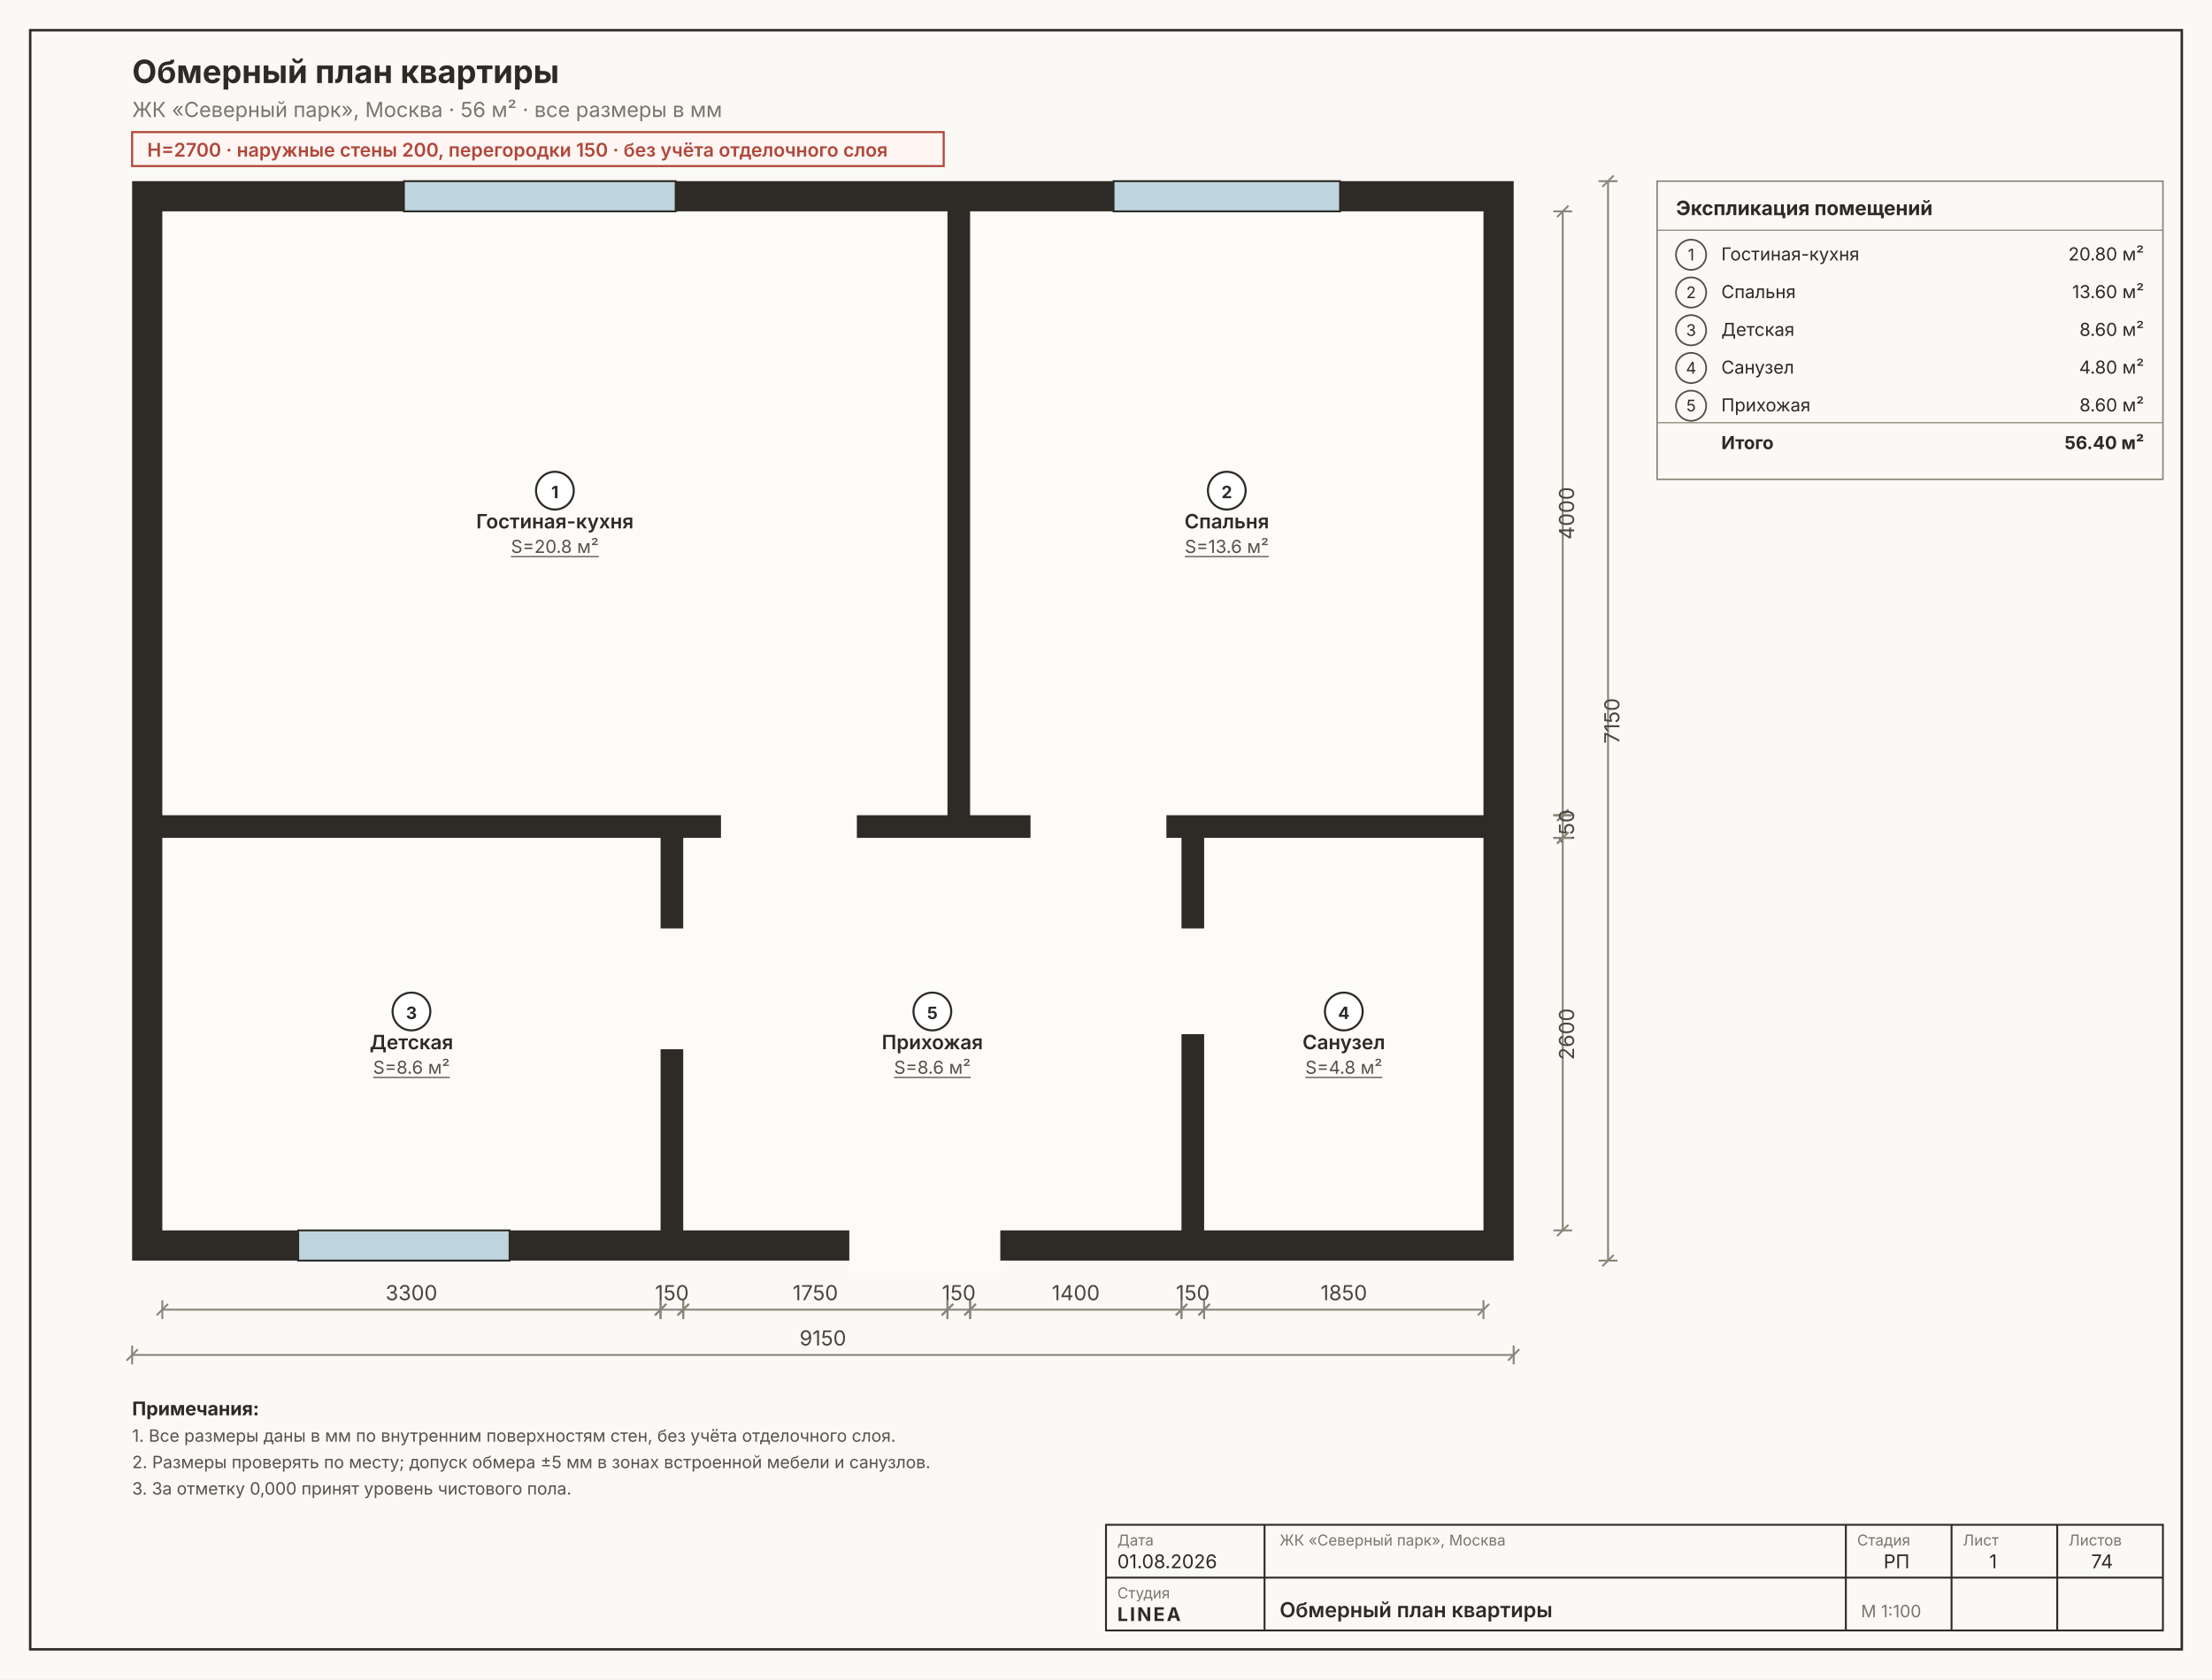
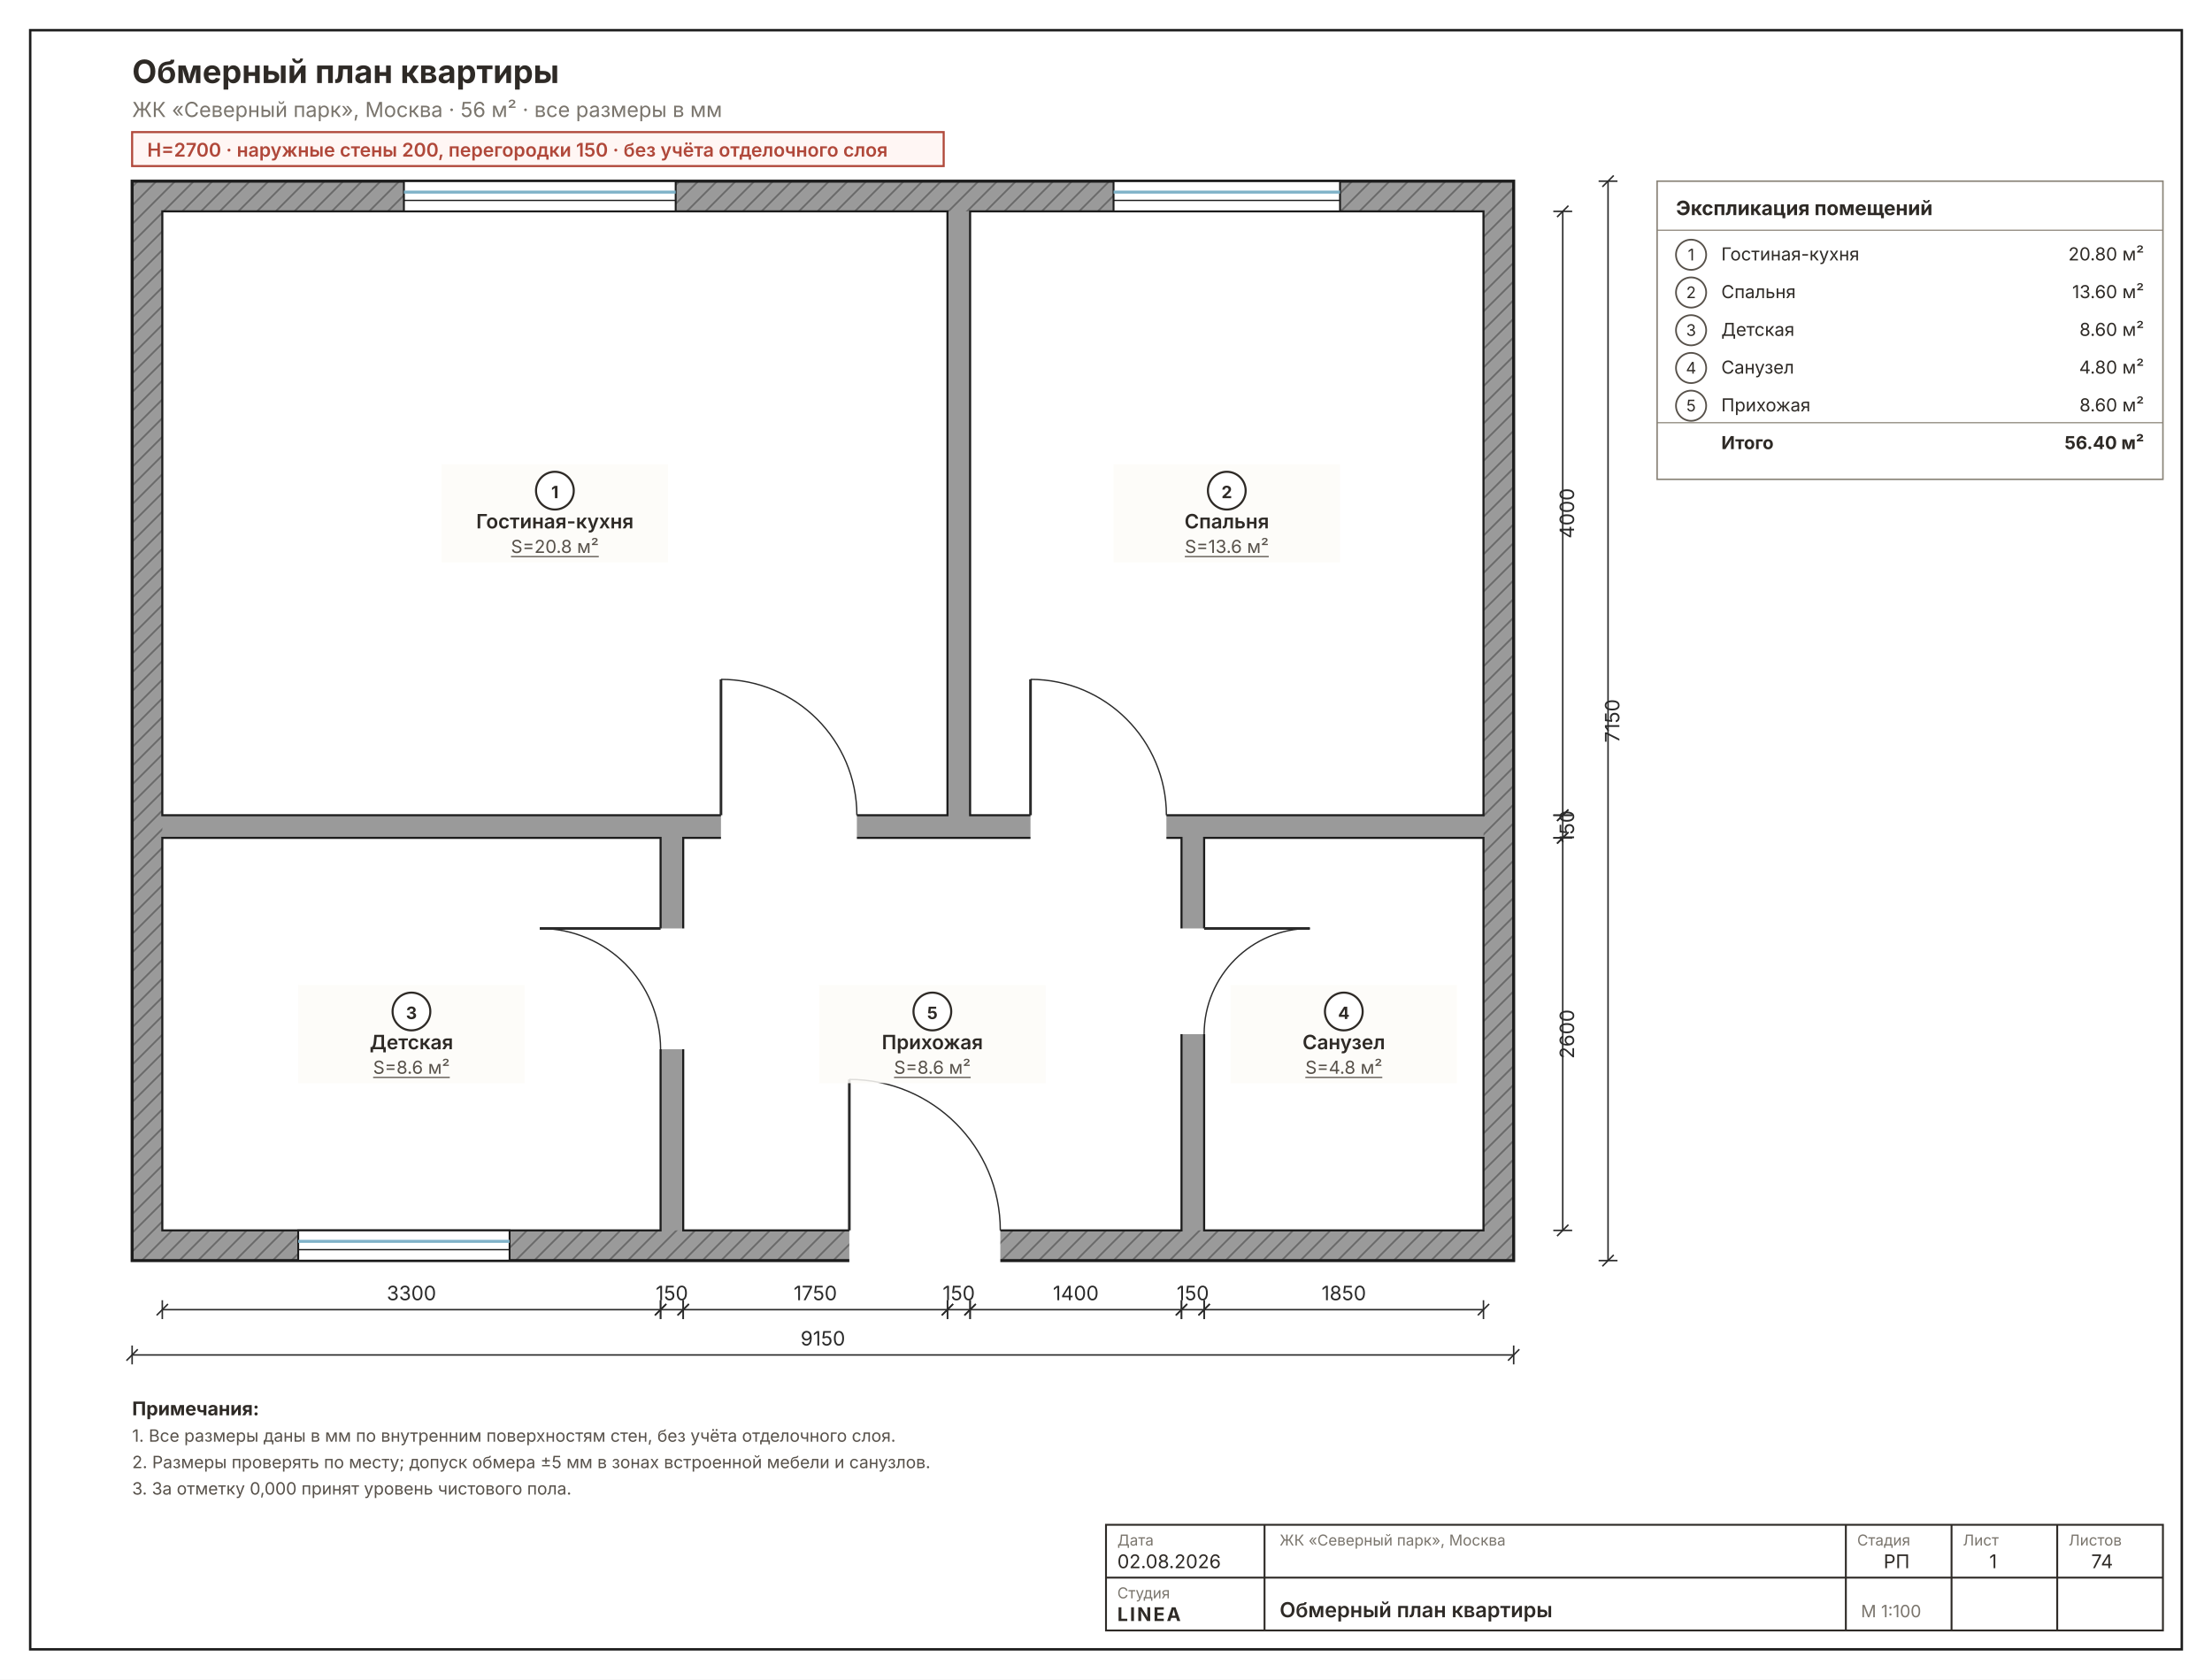
<svg xmlns="http://www.w3.org/2000/svg" width="1172" height="890" viewBox="0 0 1172 890" font-family="Inter, &quot;Helvetica Neue&quot;, Arial, sans-serif">
-   <rect width="1172" height="890" fill="#FAF9F6" />
-   <rect x="16" y="16" width="1140" height="858" fill="none" stroke="#2E2A26" stroke-width="1.3" />
-   <rect x="70" y="96" width="732" height="572" fill="#2E2A26" />
-   <rect x="86" y="112" width="416" height="320" fill="#FCFBF8" />
-   <rect x="514" y="112" width="272" height="320" fill="#FCFBF8" />
-   <rect x="86" y="444" width="264" height="208" fill="#FCFBF8" />
-   <rect x="638" y="444" width="148" height="208" fill="#FCFBF8" />
-   <rect x="362" y="444" width="264" height="208" fill="#FCFBF8" />
-   <rect x="382" y="428.8" width="72" height="25.6" fill="#FCFBF8" />
-   <rect x="546" y="428.8" width="72" height="25.6" fill="#FCFBF8" />
-   <rect x="346.8" y="492" width="25.6" height="64" fill="#FCFBF8" />
-   <rect x="615.6" y="492" width="25.6" height="56" fill="#FCFBF8" />
-   <rect x="450" y="648.8" width="80" height="25.6" fill="#FCFBF8" />
-   <rect x="214" y="96" width="144" height="16" fill="#BFD5DE" stroke="#2E2A26" stroke-width="1" />
-   <rect x="590" y="96" width="120" height="16" fill="#BFD5DE" stroke="#2E2A26" stroke-width="1" />
-   <rect x="158" y="652" width="112" height="16" fill="#BFD5DE" stroke="#2E2A26" stroke-width="1" />
+   <rect width="1172" height="890" fill="#FFFFFF" />
+   <rect x="16" y="16" width="1140" height="858" fill="none" stroke="#1C1C1C" stroke-width="1.3" />
+   <defs>
+     <pattern id="wh1" width="7" height="7" patternUnits="userSpaceOnUse" patternTransform="rotate(45)">
+       <rect width="7" height="7" fill="#9A9A9A" />
+       <line x1="0" y1="0" x2="0" y2="7" stroke="#6E6E6E" stroke-width="2" />
+     </pattern>
+   </defs>
+   <rect x="70" y="96" width="732" height="572" fill="url(#wh1)" stroke="#1C1C1C" stroke-width="1.6" />
+   <rect x="86" y="112" width="700" height="540" fill="#9A9A9A" />
+   <rect x="86" y="112" width="416" height="320" fill="#FFFFFF" stroke="#1C1C1C" stroke-width="1.1" />
+   <rect x="514" y="112" width="272" height="320" fill="#FFFFFF" stroke="#1C1C1C" stroke-width="1.1" />
+   <rect x="86" y="444" width="264" height="208" fill="#FFFFFF" stroke="#1C1C1C" stroke-width="1.1" />
+   <rect x="638" y="444" width="148" height="208" fill="#FFFFFF" stroke="#1C1C1C" stroke-width="1.1" />
+   <rect x="362" y="444" width="264" height="208" fill="#FFFFFF" stroke="#1C1C1C" stroke-width="1.1" />
+   <rect x="382" y="428.8" width="72" height="25.6" fill="#FFFFFF" />
+   <line x1="382" y1="432" x2="382" y2="360" stroke="#2A2A2A" stroke-width="1.4" />
+   <path d="M 454 432 A 72 72 0 0 0 382 360" fill="none" stroke="#2A2A2A" stroke-width="0.7" />
+   <rect x="546" y="428.8" width="72" height="25.6" fill="#FFFFFF" />
+   <line x1="546" y1="432" x2="546" y2="360" stroke="#2A2A2A" stroke-width="1.4" />
+   <path d="M 618 432 A 72 72 0 0 0 546 360" fill="none" stroke="#2A2A2A" stroke-width="0.7" />
+   <rect x="346.8" y="492" width="25.6" height="64" fill="#FFFFFF" />
+   <line x1="350" y1="492" x2="286" y2="492" stroke="#2A2A2A" stroke-width="1.4" />
+   <path d="M 350 556 A 64 64 0 0 0 286 492" fill="none" stroke="#2A2A2A" stroke-width="0.7" />
+   <rect x="615.6" y="492" width="25.6" height="56" fill="#FFFFFF" />
+   <line x1="638" y1="492" x2="694" y2="492" stroke="#2A2A2A" stroke-width="1.4" />
+   <path d="M 638 548 A 56 56 0 0 1 694 492" fill="none" stroke="#2A2A2A" stroke-width="0.7" />
+   <rect x="450" y="648.8" width="80" height="25.6" fill="#FFFFFF" />
+   <line x1="450" y1="652" x2="450" y2="572" stroke="#2A2A2A" stroke-width="1.4" />
+   <path d="M 530 652 A 80 80 0 0 0 450 572" fill="none" stroke="#2A2A2A" stroke-width="0.7" />
+   <rect x="214" y="96" width="144" height="16" fill="#FFFFFF" stroke="#1C1C1C" stroke-width="1" />
+   <line x1="214" y1="101.8" x2="358" y2="101.8" stroke="#7FB2C8" stroke-width="1.6" />
+   <line x1="214" y1="106.2" x2="358" y2="106.2" stroke="#1C1C1C" stroke-width="0.7" />
+   <rect x="590" y="96" width="120" height="16" fill="#FFFFFF" stroke="#1C1C1C" stroke-width="1" />
+   <line x1="590" y1="101.8" x2="710" y2="101.8" stroke="#7FB2C8" stroke-width="1.6" />
+   <line x1="590" y1="106.2" x2="710" y2="106.2" stroke="#1C1C1C" stroke-width="0.7" />
+   <rect x="158" y="652" width="112" height="16" fill="#FFFFFF" stroke="#1C1C1C" stroke-width="1" />
+   <line x1="158" y1="657.8" x2="270" y2="657.8" stroke="#7FB2C8" stroke-width="1.6" />
+   <line x1="158" y1="662.2" x2="270" y2="662.2" stroke="#1C1C1C" stroke-width="0.7" />
  <rect x="234" y="246" width="120" height="52" fill="#FCFBF8D9" />
  <circle cx="294" cy="260" r="10" fill="#FFF" stroke="#2E2A26" stroke-width="1.1" />
  <text x="294" y="264" font-size="9" font-weight="700" text-anchor="middle" fill="#2E2A26">1</text>
  <text x="294" y="280" font-size="10.5" font-weight="600" text-anchor="middle" fill="#2E2A26">Гостиная-кухня</text>
  <text x="294" y="293" font-size="9.5" text-anchor="middle" fill="#57514A" text-decoration="underline">S=20.8 м²</text>
  <rect x="590" y="246" width="120" height="52" fill="#FCFBF8D9" />
  <circle cx="650" cy="260" r="10" fill="#FFF" stroke="#2E2A26" stroke-width="1.1" />
  <text x="650" y="264" font-size="9" font-weight="700" text-anchor="middle" fill="#2E2A26">2</text>
  <text x="650" y="280" font-size="10.5" font-weight="600" text-anchor="middle" fill="#2E2A26">Спальня</text>
  <text x="650" y="293" font-size="9.5" text-anchor="middle" fill="#57514A" text-decoration="underline">S=13.6 м²</text>
  <rect x="158" y="522" width="120" height="52" fill="#FCFBF8D9" />
  <circle cx="218" cy="536" r="10" fill="#FFF" stroke="#2E2A26" stroke-width="1.1" />
  <text x="218" y="540" font-size="9" font-weight="700" text-anchor="middle" fill="#2E2A26">3</text>
  <text x="218" y="556" font-size="10.5" font-weight="600" text-anchor="middle" fill="#2E2A26">Детская</text>
  <text x="218" y="569" font-size="9.5" text-anchor="middle" fill="#57514A" text-decoration="underline">S=8.6 м²</text>
  <rect x="652" y="522" width="120" height="52" fill="#FCFBF8D9" />
  <circle cx="712" cy="536" r="10" fill="#FFF" stroke="#2E2A26" stroke-width="1.1" />
  <text x="712" y="540" font-size="9" font-weight="700" text-anchor="middle" fill="#2E2A26">4</text>
  <text x="712" y="556" font-size="10.5" font-weight="600" text-anchor="middle" fill="#2E2A26">Санузел</text>
  <text x="712" y="569" font-size="9.5" text-anchor="middle" fill="#57514A" text-decoration="underline">S=4.8 м²</text>
  <rect x="434" y="522" width="120" height="52" fill="#FCFBF8D9" />
  <circle cx="494" cy="536" r="10" fill="#FFF" stroke="#2E2A26" stroke-width="1.1" />
  <text x="494" y="540" font-size="9" font-weight="700" text-anchor="middle" fill="#2E2A26">5</text>
  <text x="494" y="556" font-size="10.5" font-weight="600" text-anchor="middle" fill="#2E2A26">Прихожая</text>
  <text x="494" y="569" font-size="9.5" text-anchor="middle" fill="#57514A" text-decoration="underline">S=8.6 м²</text>
-   <g stroke="#8A8478" stroke-width="1" fill="none">
+   <g stroke="#2A2A2A" stroke-width="0.8" fill="none">
    <line x1="86" y1="694" x2="350" y2="694" />
    <line x1="86" y1="689" x2="86" y2="699" />
    <line x1="350" y1="689" x2="350" y2="699" />
    <line x1="83" y1="697" x2="89" y2="691" />
    <line x1="347" y1="697" x2="353" y2="691" />
  </g>
-   <text x="218" y="689" font-size="11" fill="#4A453E" text-anchor="middle">3300</text>
-   <g stroke="#8A8478" stroke-width="1" fill="none">
+   <text x="218" y="689" font-size="10.5" fill="#2A2A2A" text-anchor="middle">3300</text>
+   <g stroke="#2A2A2A" stroke-width="0.8" fill="none">
    <line x1="350" y1="694" x2="362" y2="694" />
    <line x1="350" y1="689" x2="350" y2="699" />
    <line x1="362" y1="689" x2="362" y2="699" />
    <line x1="347" y1="697" x2="353" y2="691" />
    <line x1="359" y1="697" x2="365" y2="691" />
  </g>
-   <text x="356" y="689" font-size="11" fill="#4A453E" text-anchor="middle">150</text>
-   <g stroke="#8A8478" stroke-width="1" fill="none">
+   <text x="356" y="689" font-size="10.5" fill="#2A2A2A" text-anchor="middle">150</text>
+   <g stroke="#2A2A2A" stroke-width="0.8" fill="none">
    <line x1="362" y1="694" x2="502" y2="694" />
    <line x1="362" y1="689" x2="362" y2="699" />
    <line x1="502" y1="689" x2="502" y2="699" />
    <line x1="359" y1="697" x2="365" y2="691" />
    <line x1="499" y1="697" x2="505" y2="691" />
  </g>
-   <text x="432" y="689" font-size="11" fill="#4A453E" text-anchor="middle">1750</text>
-   <g stroke="#8A8478" stroke-width="1" fill="none">
+   <text x="432" y="689" font-size="10.5" fill="#2A2A2A" text-anchor="middle">1750</text>
+   <g stroke="#2A2A2A" stroke-width="0.8" fill="none">
    <line x1="502" y1="694" x2="514" y2="694" />
    <line x1="502" y1="689" x2="502" y2="699" />
    <line x1="514" y1="689" x2="514" y2="699" />
    <line x1="499" y1="697" x2="505" y2="691" />
    <line x1="511" y1="697" x2="517" y2="691" />
  </g>
-   <text x="508" y="689" font-size="11" fill="#4A453E" text-anchor="middle">150</text>
-   <g stroke="#8A8478" stroke-width="1" fill="none">
+   <text x="508" y="689" font-size="10.5" fill="#2A2A2A" text-anchor="middle">150</text>
+   <g stroke="#2A2A2A" stroke-width="0.8" fill="none">
    <line x1="514" y1="694" x2="626" y2="694" />
    <line x1="514" y1="689" x2="514" y2="699" />
    <line x1="626" y1="689" x2="626" y2="699" />
    <line x1="511" y1="697" x2="517" y2="691" />
    <line x1="623" y1="697" x2="629" y2="691" />
  </g>
-   <text x="570" y="689" font-size="11" fill="#4A453E" text-anchor="middle">1400</text>
-   <g stroke="#8A8478" stroke-width="1" fill="none">
+   <text x="570" y="689" font-size="10.5" fill="#2A2A2A" text-anchor="middle">1400</text>
+   <g stroke="#2A2A2A" stroke-width="0.8" fill="none">
    <line x1="626" y1="694" x2="638" y2="694" />
    <line x1="626" y1="689" x2="626" y2="699" />
    <line x1="638" y1="689" x2="638" y2="699" />
    <line x1="623" y1="697" x2="629" y2="691" />
    <line x1="635" y1="697" x2="641" y2="691" />
  </g>
-   <text x="632" y="689" font-size="11" fill="#4A453E" text-anchor="middle">150</text>
-   <g stroke="#8A8478" stroke-width="1" fill="none">
+   <text x="632" y="689" font-size="10.5" fill="#2A2A2A" text-anchor="middle">150</text>
+   <g stroke="#2A2A2A" stroke-width="0.8" fill="none">
    <line x1="638" y1="694" x2="786" y2="694" />
    <line x1="638" y1="689" x2="638" y2="699" />
    <line x1="786" y1="689" x2="786" y2="699" />
    <line x1="635" y1="697" x2="641" y2="691" />
    <line x1="783" y1="697" x2="789" y2="691" />
  </g>
-   <text x="712" y="689" font-size="11" fill="#4A453E" text-anchor="middle">1850</text>
-   <g stroke="#8A8478" stroke-width="1" fill="none">
+   <text x="712" y="689" font-size="10.5" fill="#2A2A2A" text-anchor="middle">1850</text>
+   <g stroke="#2A2A2A" stroke-width="0.8" fill="none">
    <line x1="70" y1="718" x2="802" y2="718" />
    <line x1="70" y1="713" x2="70" y2="723" />
    <line x1="802" y1="713" x2="802" y2="723" />
    <line x1="67" y1="721" x2="73" y2="715" />
    <line x1="799" y1="721" x2="805" y2="715" />
  </g>
-   <text x="436" y="713" font-size="11" fill="#4A453E" text-anchor="middle">9150</text>
-   <g stroke="#8A8478" stroke-width="1" fill="none">
+   <text x="436" y="713" font-size="10.5" fill="#2A2A2A" text-anchor="middle">9150</text>
+   <g stroke="#2A2A2A" stroke-width="0.8" fill="none">
    <line x1="828" y1="112" x2="828" y2="432" />
    <line x1="823" y1="112" x2="833" y2="112" />
    <line x1="823" y1="432" x2="833" y2="432" />
    <line x1="825" y1="115" x2="831" y2="109" />
    <line x1="825" y1="435" x2="831" y2="429" />
  </g>
-   <text x="834" y="272" font-size="11" fill="#4A453E" transform="rotate(-90 834 272)" text-anchor="middle">4000</text>
-   <g stroke="#8A8478" stroke-width="1" fill="none">
+   <text x="834" y="272" font-size="10.5" fill="#2A2A2A" transform="rotate(-90 834 272)" text-anchor="middle">4000</text>
+   <g stroke="#2A2A2A" stroke-width="0.8" fill="none">
    <line x1="828" y1="432" x2="828" y2="444" />
    <line x1="823" y1="432" x2="833" y2="432" />
    <line x1="823" y1="444" x2="833" y2="444" />
    <line x1="825" y1="435" x2="831" y2="429" />
    <line x1="825" y1="447" x2="831" y2="441" />
  </g>
-   <text x="834" y="438" font-size="11" fill="#4A453E" transform="rotate(-90 834 438)" text-anchor="middle">150</text>
-   <g stroke="#8A8478" stroke-width="1" fill="none">
+   <text x="834" y="438" font-size="10.5" fill="#2A2A2A" transform="rotate(-90 834 438)" text-anchor="middle">150</text>
+   <g stroke="#2A2A2A" stroke-width="0.8" fill="none">
    <line x1="828" y1="444" x2="828" y2="652" />
    <line x1="823" y1="444" x2="833" y2="444" />
    <line x1="823" y1="652" x2="833" y2="652" />
    <line x1="825" y1="447" x2="831" y2="441" />
    <line x1="825" y1="655" x2="831" y2="649" />
  </g>
-   <text x="834" y="548" font-size="11" fill="#4A453E" transform="rotate(-90 834 548)" text-anchor="middle">2600</text>
-   <g stroke="#8A8478" stroke-width="1" fill="none">
+   <text x="834" y="548" font-size="10.5" fill="#2A2A2A" transform="rotate(-90 834 548)" text-anchor="middle">2600</text>
+   <g stroke="#2A2A2A" stroke-width="0.8" fill="none">
    <line x1="852" y1="96" x2="852" y2="668" />
    <line x1="847" y1="96" x2="857" y2="96" />
    <line x1="847" y1="668" x2="857" y2="668" />
    <line x1="849" y1="99" x2="855" y2="93" />
    <line x1="849" y1="671" x2="855" y2="665" />
  </g>
-   <text x="858" y="382" font-size="11" fill="#4A453E" transform="rotate(-90 858 382)" text-anchor="middle">7150</text>
+   <text x="858" y="382" font-size="10.5" fill="#2A2A2A" transform="rotate(-90 858 382)" text-anchor="middle">7150</text>
  <g>
    <rect x="70" y="70" width="430" height="18" fill="#FFF6F4" stroke="#B0483A" stroke-width="1.1" />
    <text x="78" y="83" font-size="10" font-weight="600" fill="#B0483A">H=2700 · наружные стены 200, перегородки 150 · без учёта отделочного слоя</text>
  </g>
  <rect x="878" y="96" width="268" height="158" fill="none" stroke="#8A8478" stroke-width="0.8" />
  <text x="888" y="114" font-size="10.5" font-weight="700" fill="#2E2A26">Экспликация помещений</text>
  <line x1="878" y1="122" x2="1146" y2="122" stroke="#8A8478" stroke-width="0.6" />
  <circle cx="896" cy="135" r="8" fill="none" stroke="#57514A" stroke-width="0.9" />
  <text x="896" y="138" font-size="8.5" text-anchor="middle" fill="#2E2A26">1</text>
  <text x="912" y="138" font-size="9.5" fill="#2E2A26">Гостиная-кухня</text>
  <text x="1136" y="138" font-size="9.5" fill="#2E2A26" text-anchor="end">20.80 м²</text>
  <circle cx="896" cy="155" r="8" fill="none" stroke="#57514A" stroke-width="0.9" />
  <text x="896" y="158" font-size="8.5" text-anchor="middle" fill="#2E2A26">2</text>
  <text x="912" y="158" font-size="9.5" fill="#2E2A26">Спальня</text>
  <text x="1136" y="158" font-size="9.5" fill="#2E2A26" text-anchor="end">13.60 м²</text>
  <circle cx="896" cy="175" r="8" fill="none" stroke="#57514A" stroke-width="0.9" />
  <text x="896" y="178" font-size="8.5" text-anchor="middle" fill="#2E2A26">3</text>
  <text x="912" y="178" font-size="9.5" fill="#2E2A26">Детская</text>
  <text x="1136" y="178" font-size="9.5" fill="#2E2A26" text-anchor="end">8.60 м²</text>
  <circle cx="896" cy="195" r="8" fill="none" stroke="#57514A" stroke-width="0.9" />
  <text x="896" y="198" font-size="8.5" text-anchor="middle" fill="#2E2A26">4</text>
  <text x="912" y="198" font-size="9.5" fill="#2E2A26">Санузел</text>
  <text x="1136" y="198" font-size="9.5" fill="#2E2A26" text-anchor="end">4.80 м²</text>
  <circle cx="896" cy="215" r="8" fill="none" stroke="#57514A" stroke-width="0.9" />
  <text x="896" y="218" font-size="8.5" text-anchor="middle" fill="#2E2A26">5</text>
  <text x="912" y="218" font-size="9.5" fill="#2E2A26">Прихожая</text>
  <text x="1136" y="218" font-size="9.5" fill="#2E2A26" text-anchor="end">8.60 м²</text>
  <line x1="878" y1="224" x2="1146" y2="224" stroke="#8A8478" stroke-width="0.6" />
  <text x="912" y="238" font-size="9.5" font-weight="700" fill="#2E2A26">Итого</text>
  <text x="1136" y="238" font-size="9.5" font-weight="700" fill="#2E2A26" text-anchor="end">56.40 м²</text>
  <text x="70" y="750" font-size="10" font-weight="700" fill="#2E2A26">Примечания:</text>
  <text x="70" y="764" font-size="9" fill="#57514A">1. Все размеры даны в мм по внутренним поверхностям стен, без учёта отделочного слоя.</text>
  <text x="70" y="778" font-size="9" fill="#57514A">2. Размеры проверять по месту; допуск обмера ±5 мм в зонах встроенной мебели и санузлов.</text>
  <text x="70" y="792" font-size="9" fill="#57514A">3. За отметку 0,000 принят уровень чистового пола.</text>
  <text x="70" y="44" font-size="17" font-weight="700" fill="#2E2A26">Обмерный план квартиры</text>
  <text x="70" y="62" font-size="11" fill="#7A756D">ЖК «Северный парк», Москва · 56 м² · все размеры в мм</text>
  <g stroke="#2E2A26" stroke-width="1" fill="none">
    <rect x="586" y="808" width="560" height="56" />
    <line x1="670" y1="808" x2="670" y2="864" />
    <line x1="978" y1="808" x2="978" y2="864" />
    <line x1="1034" y1="808" x2="1034" y2="864" />
    <line x1="1090" y1="808" x2="1090" y2="864" />
    <line x1="586" y1="836" x2="1146" y2="836" />
  </g>
  <g font-size="8" fill="#7A756D">
    <text x="592" y="819">Дата</text>
    <text x="592" y="847">Студия</text>
    <text x="678" y="819">ЖК «Северный парк», Москва</text>
    <text x="984" y="819">Стадия</text>
    <text x="1040" y="819">Лист</text>
    <text x="1096" y="819">Листов</text>
  </g>
  <g font-size="10" fill="#2E2A26">
-     <text x="592" y="831">01.08.2026</text>
+     <text x="592" y="831">02.08.2026</text>
    <text x="592" y="859" font-weight="700" letter-spacing="1">LINEA</text>
    <text x="678" y="857" font-size="11" font-weight="600">Обмерный план квартиры</text>
    <text x="998" y="831">РП</text>
    <text x="1054" y="831">1</text>
    <text x="1108" y="831">74</text>
    <text x="986" y="857" font-size="9" fill="#7A756D">М 1:100</text>
  </g>
</svg>
